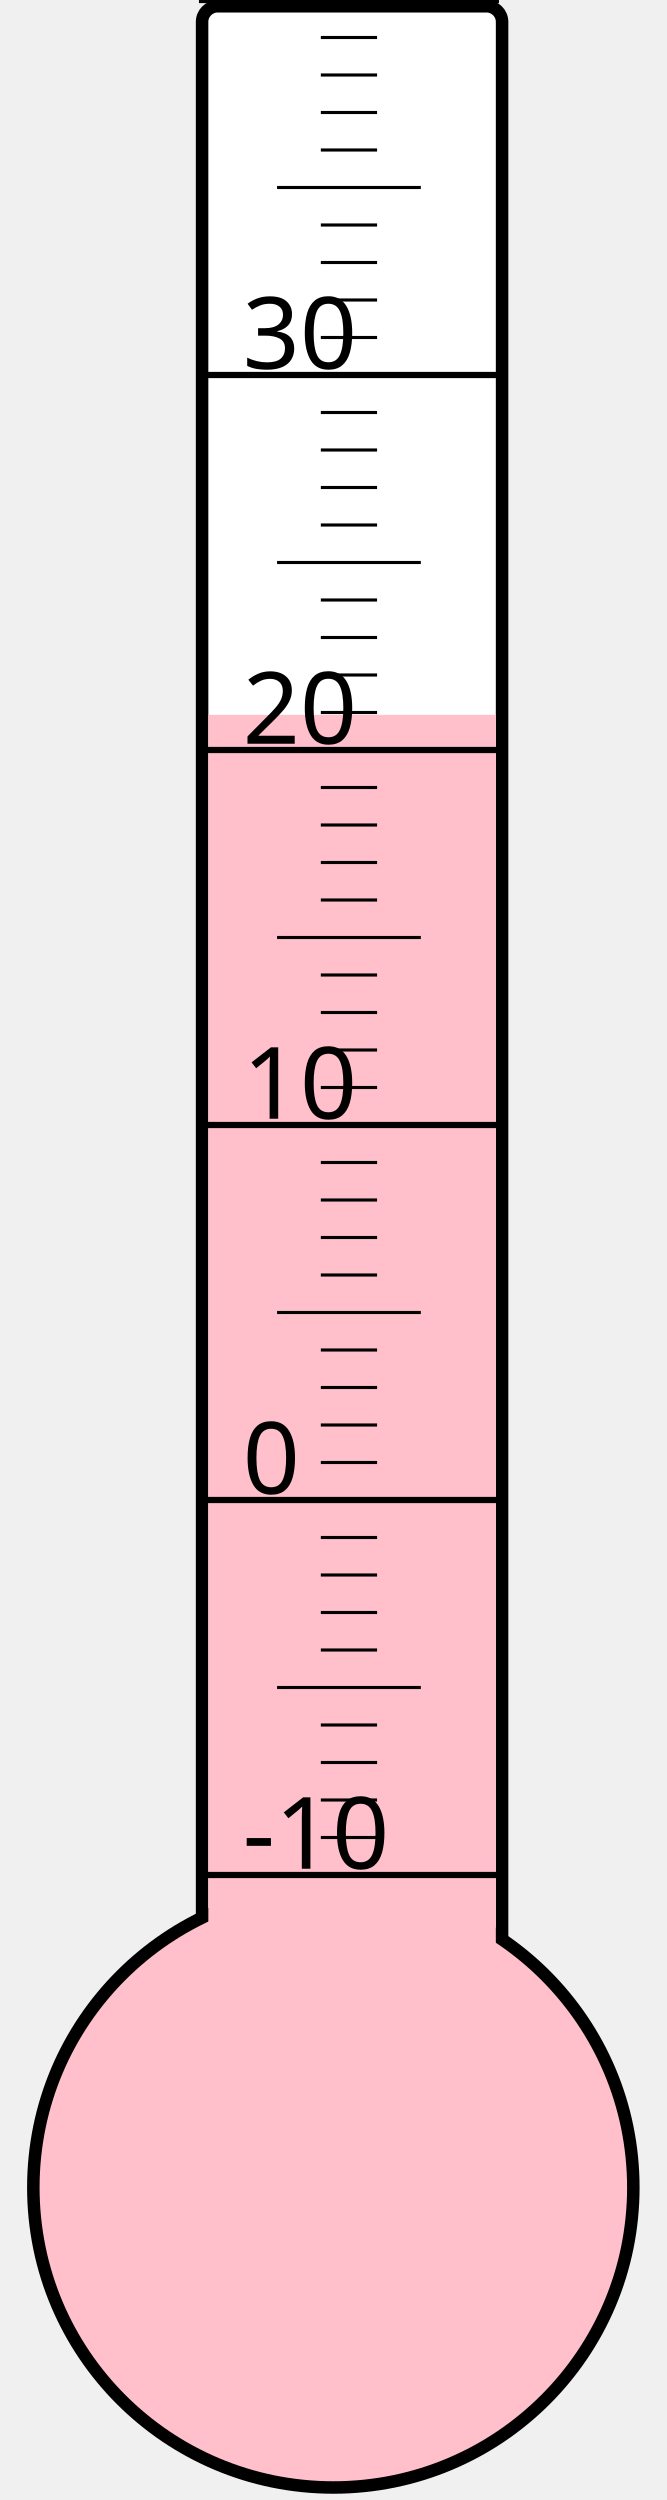
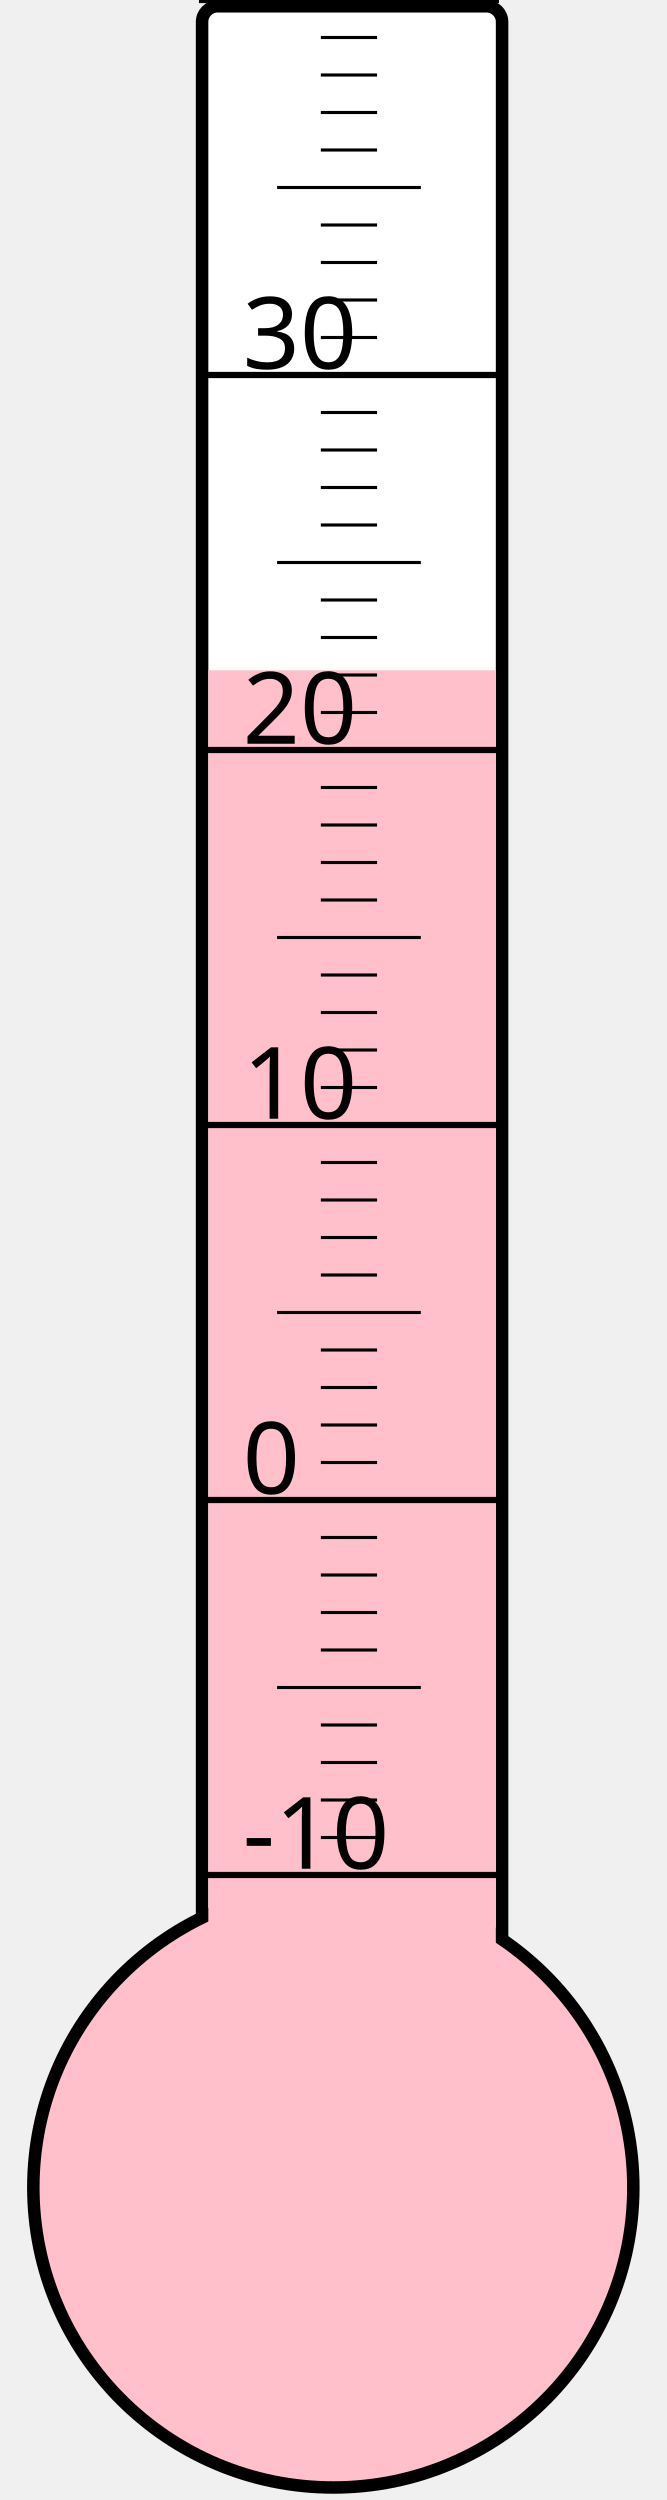
<svg xmlns="http://www.w3.org/2000/svg" width="40px" height="150px" viewBox="0 0 200 800">
  <rect width="200" height="800" x="0" y="0" style="fill: #ffffeb; fill-opacity: 0;" />
  <rect width="96" height="680" x="58" y="2" rx="5" ry="5" style="fill: white; fill-opacity: 1; stroke: black; stroke-width: 4;" />
  <circle cx="100" cy="700" r="96" style="fill: pink; stroke: black; stroke-width: 4;" />
-   <rect width="92" height="471.25" x="60" y="228.75" style="fill: pink; fill-opacity: 1; stroke-width: 0;" />
+   <rect width="92" height="485.5" x="60" y="214.5" style="fill: pink; fill-opacity: 1; stroke-width: 0;" />
  <text x="71" y="598" style="font-family: sans-serif; font-size: 24pt;">-10</text>
  <text x="71" y="478" style="font-family: sans-serif; font-size: 24pt;">0</text>
  <text x="71" y="358" style="font-family: sans-serif; font-size: 24pt;">10</text>
  <text x="71" y="238" style="font-family: sans-serif; font-size: 24pt;">20</text>
  <text x="71" y="118" style="font-family: sans-serif; font-size: 24pt;">30</text>
  <g style="stroke: black;">
    <line x1="57" y1="600" x2="153" y2="600" style="stroke-width: 2;" />
    <line x1="96" y1="588" x2="114" y2="588" style="stroke-width: 1;" />
    <line x1="96" y1="576" x2="114" y2="576" style="stroke-width: 1;" />
    <line x1="96" y1="564" x2="114" y2="564" style="stroke-width: 1;" />
    <line x1="96" y1="552" x2="114" y2="552" style="stroke-width: 1;" />
    <line x1="82" y1="540" x2="128" y2="540" style="stroke-width: 1;" />
    <line x1="96" y1="528" x2="114" y2="528" style="stroke-width: 1;" />
    <line x1="96" y1="516" x2="114" y2="516" style="stroke-width: 1;" />
    <line x1="96" y1="504" x2="114" y2="504" style="stroke-width: 1;" />
    <line x1="96" y1="492" x2="114" y2="492" style="stroke-width: 1;" />
    <line x1="57" y1="480" x2="153" y2="480" style="stroke-width: 2;" />
    <line x1="96" y1="468" x2="114" y2="468" style="stroke-width: 1;" />
    <line x1="96" y1="456" x2="114" y2="456" style="stroke-width: 1;" />
    <line x1="96" y1="444" x2="114" y2="444" style="stroke-width: 1;" />
    <line x1="96" y1="432" x2="114" y2="432" style="stroke-width: 1;" />
    <line x1="82" y1="420" x2="128" y2="420" style="stroke-width: 1;" />
    <line x1="96" y1="408" x2="114" y2="408" style="stroke-width: 1;" />
    <line x1="96" y1="396" x2="114" y2="396" style="stroke-width: 1;" />
    <line x1="96" y1="384" x2="114" y2="384" style="stroke-width: 1;" />
    <line x1="96" y1="372" x2="114" y2="372" style="stroke-width: 1;" />
    <line x1="57" y1="360" x2="153" y2="360" style="stroke-width: 2;" />
    <line x1="96" y1="348" x2="114" y2="348" style="stroke-width: 1;" />
    <line x1="96" y1="336" x2="114" y2="336" style="stroke-width: 1;" />
    <line x1="96" y1="324" x2="114" y2="324" style="stroke-width: 1;" />
    <line x1="96" y1="312" x2="114" y2="312" style="stroke-width: 1;" />
    <line x1="82" y1="300" x2="128" y2="300" style="stroke-width: 1;" />
    <line x1="96" y1="288" x2="114" y2="288" style="stroke-width: 1;" />
    <line x1="96" y1="276" x2="114" y2="276" style="stroke-width: 1;" />
    <line x1="96" y1="264" x2="114" y2="264" style="stroke-width: 1;" />
    <line x1="96" y1="252" x2="114" y2="252" style="stroke-width: 1;" />
    <line x1="57" y1="240" x2="153" y2="240" style="stroke-width: 2;" />
    <line x1="96" y1="228" x2="114" y2="228" style="stroke-width: 1;" />
    <line x1="96" y1="216" x2="114" y2="216" style="stroke-width: 1;" />
    <line x1="96" y1="204" x2="114" y2="204" style="stroke-width: 1;" />
    <line x1="96" y1="192" x2="114" y2="192" style="stroke-width: 1;" />
    <line x1="82" y1="180" x2="128" y2="180" style="stroke-width: 1;" />
    <line x1="96" y1="168" x2="114" y2="168" style="stroke-width: 1;" />
    <line x1="96" y1="156" x2="114" y2="156" style="stroke-width: 1;" />
    <line x1="96" y1="144" x2="114" y2="144" style="stroke-width: 1;" />
    <line x1="96" y1="132" x2="114" y2="132" style="stroke-width: 1;" />
    <line x1="57" y1="120" x2="153" y2="120" style="stroke-width: 2;" />
    <line x1="96" y1="108" x2="114" y2="108" style="stroke-width: 1;" />
    <line x1="96" y1="96" x2="114" y2="96" style="stroke-width: 1;" />
    <line x1="96" y1="84" x2="114" y2="84" style="stroke-width: 1;" />
    <line x1="96" y1="72" x2="114" y2="72" style="stroke-width: 1;" />
    <line x1="82" y1="60" x2="128" y2="60" style="stroke-width: 1;" />
    <line x1="96" y1="48" x2="114" y2="48" style="stroke-width: 1;" />
    <line x1="96" y1="36" x2="114" y2="36" style="stroke-width: 1;" />
    <line x1="96" y1="24" x2="114" y2="24" style="stroke-width: 1;" />
    <line x1="96" y1="12" x2="114" y2="12" style="stroke-width: 1;" />
    <line x1="57" y1="0" x2="153" y2="0" style="stroke-width: 2;" />
  </g>
</svg>
